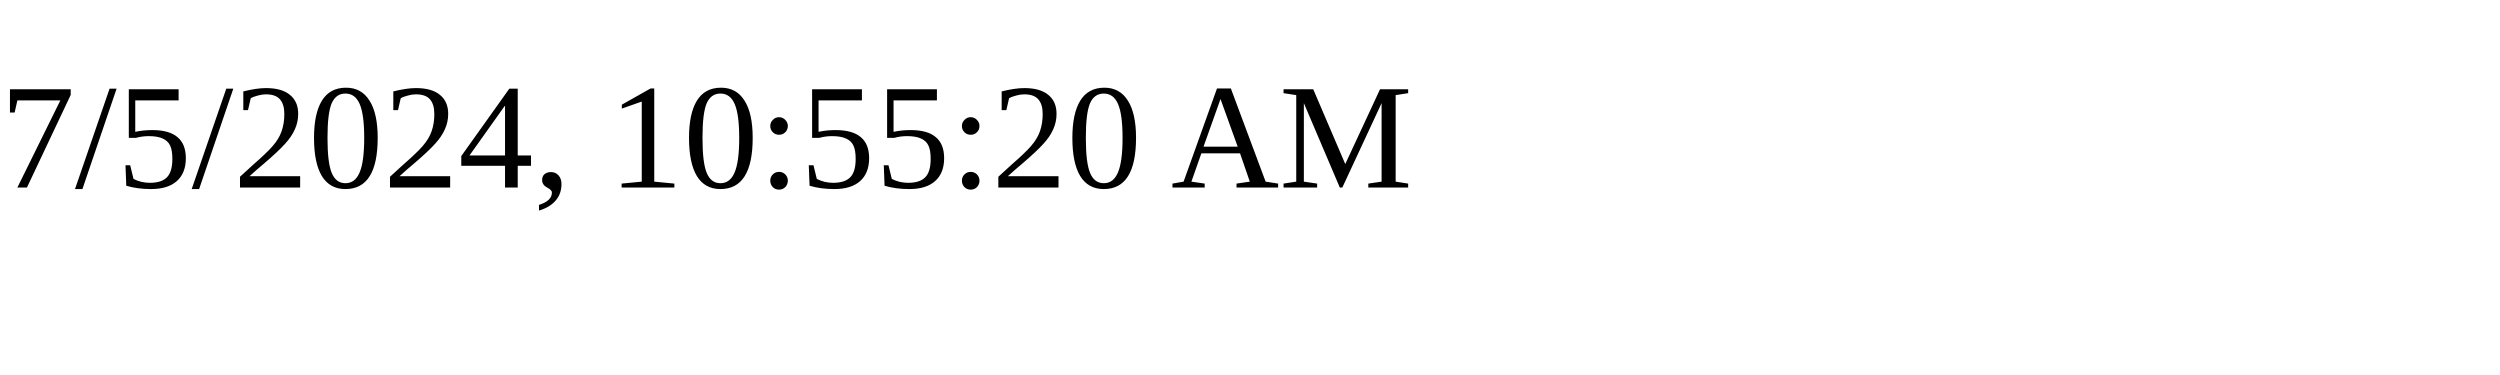
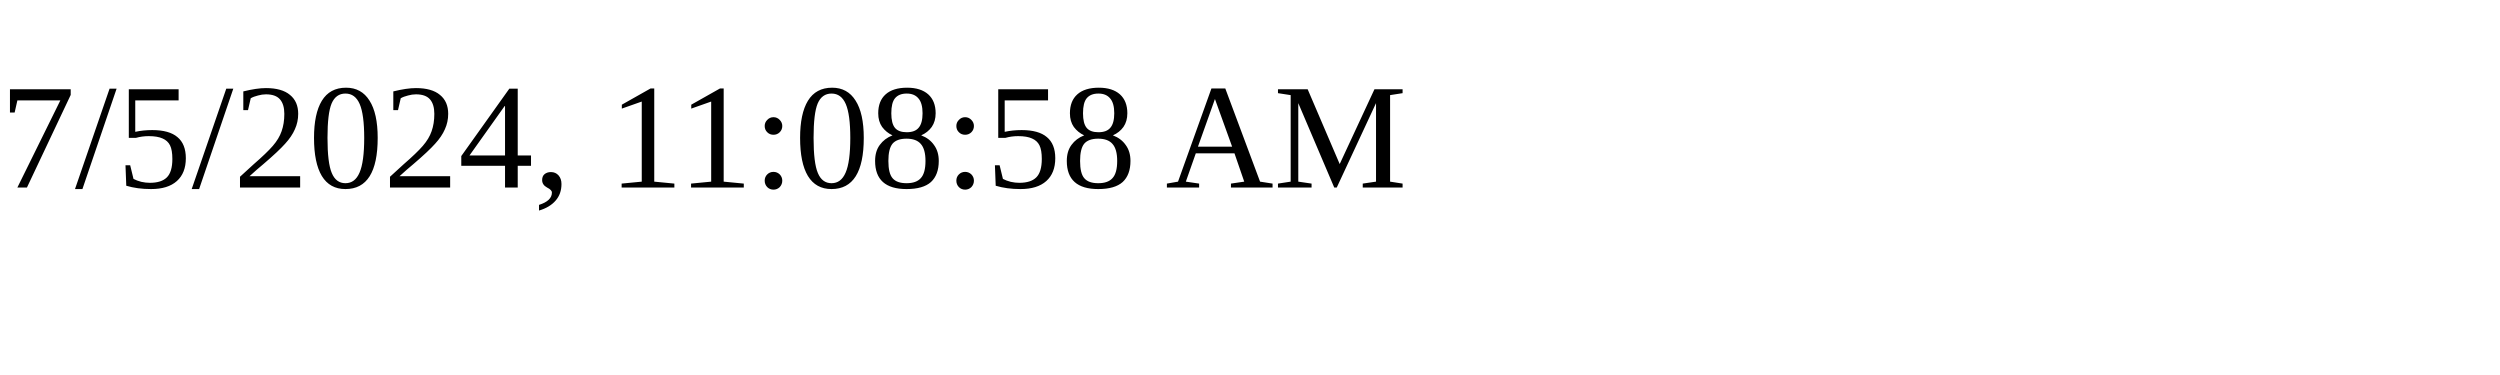
<svg xmlns="http://www.w3.org/2000/svg" height="30" width="200">
-   <text x="0" y="15">7/5/2024, 10:55:20 AM</text>
+   <text x="0" y="15">7/5/2024, 11:08:58 AM</text>
</svg>
